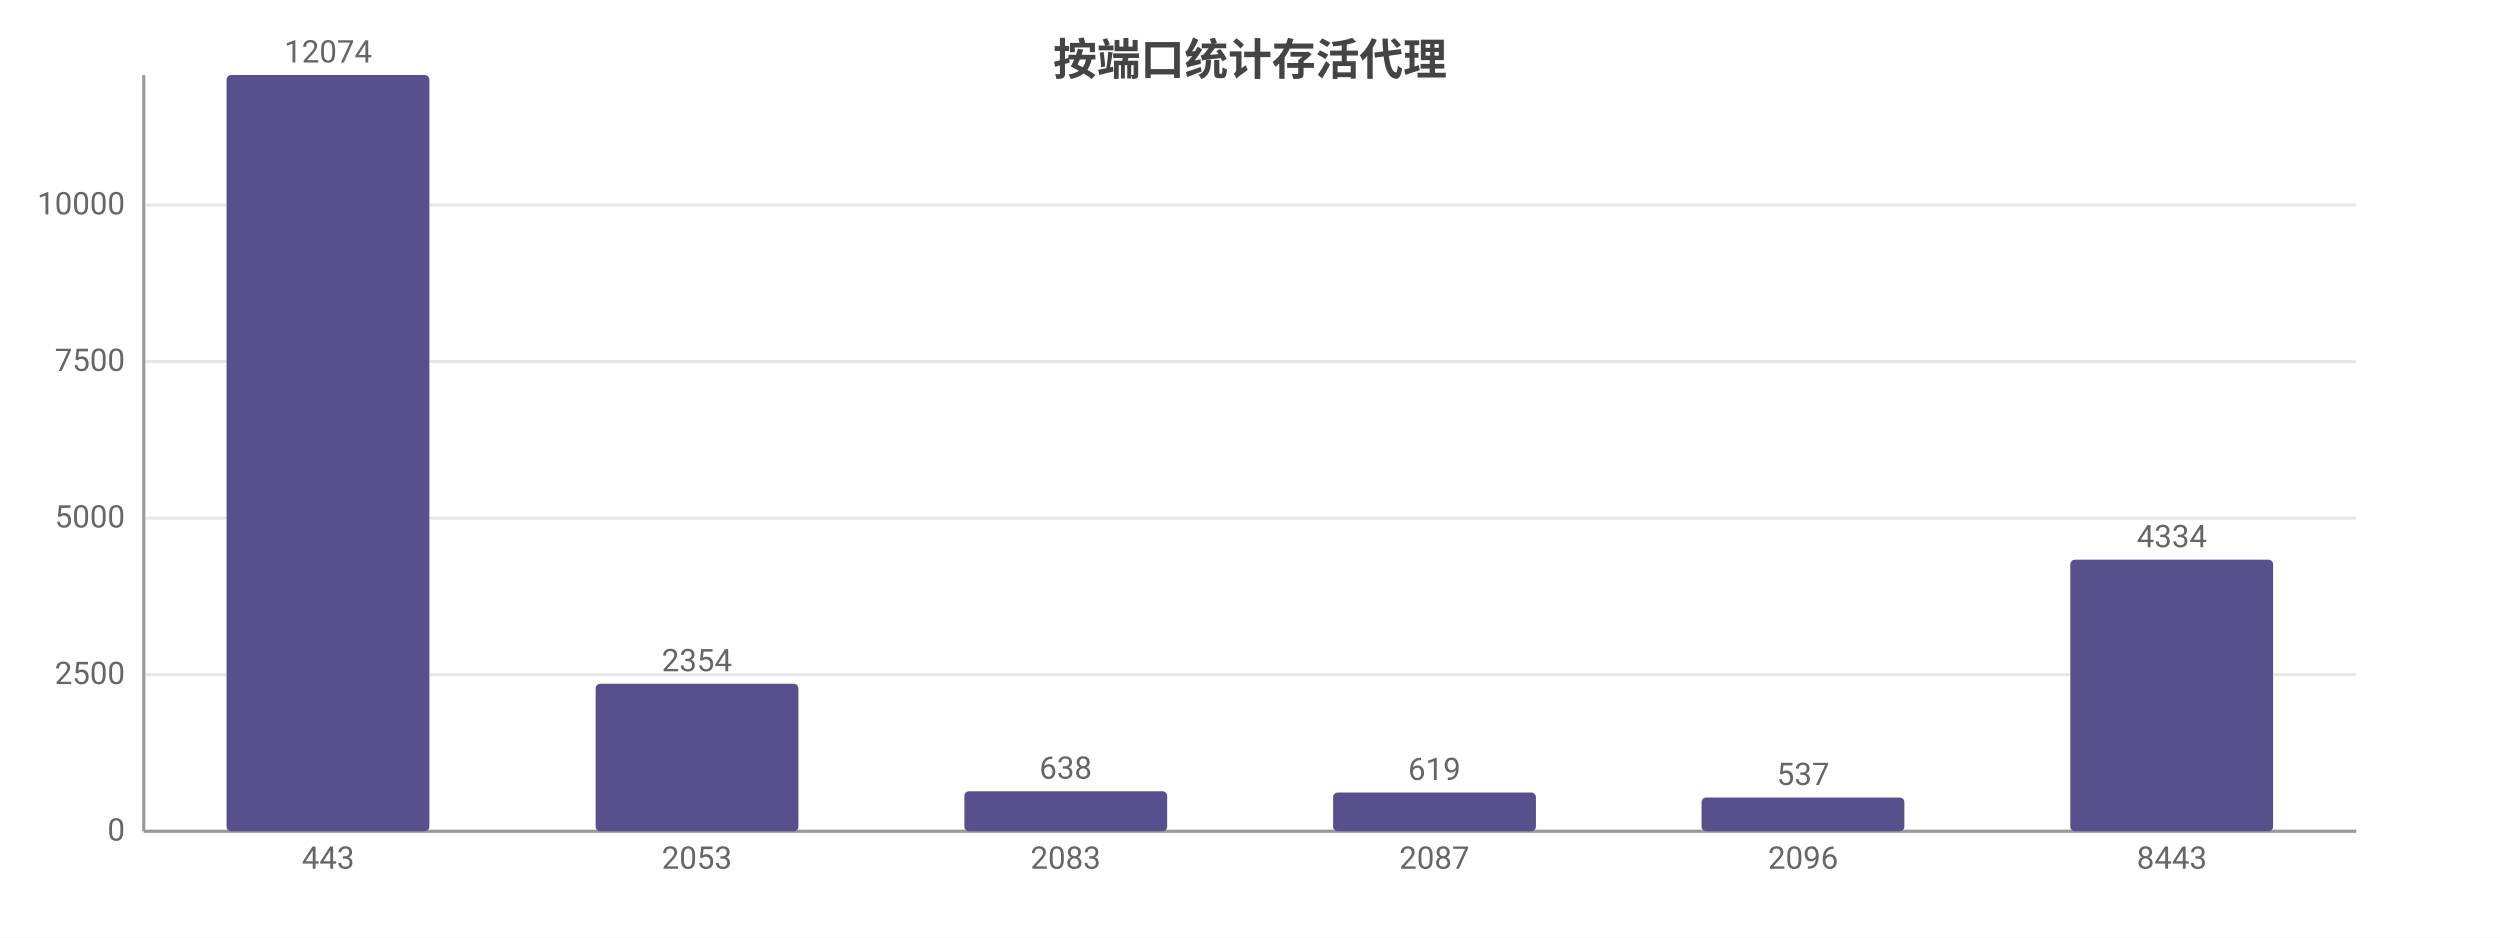
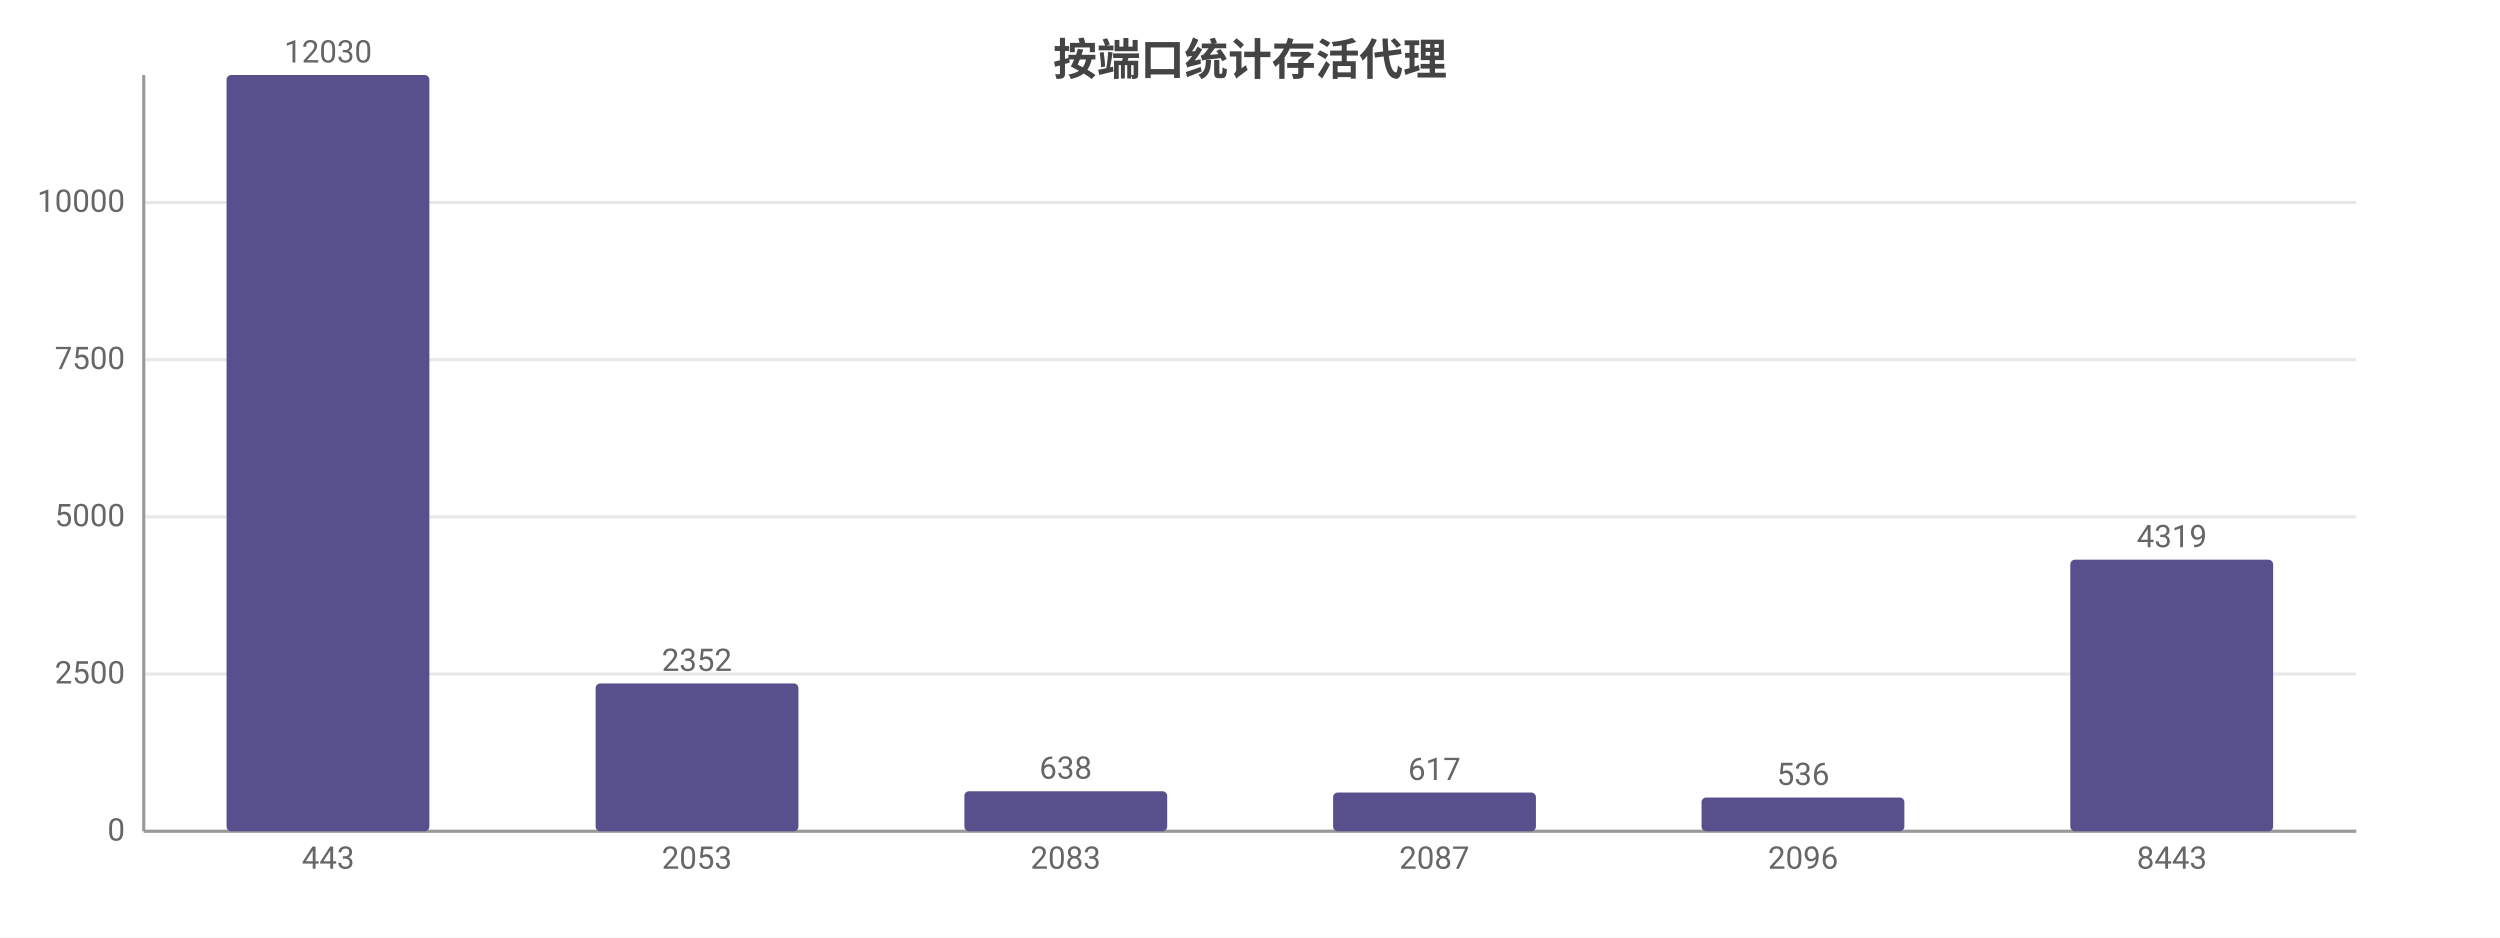
<svg xmlns="http://www.w3.org/2000/svg" width="800" height="300" viewBox="0 0 800 300">
  <rect width="800" height="300" fill="#ffffff" />
  <style>text{font-family:system-ui,-apple-system,'Segoe UI',Roboto,'PingFang SC','Microsoft YaHei','Noto Sans CJK SC',sans-serif}.g{stroke:#e8e8e8;stroke-width:1}.a{stroke:#999;stroke-width:1}.t{font-size:10px;fill:#666}.m{font-size:10px;text-anchor:middle;fill:#666}.e{font-size:10px;text-anchor:end;fill:#666}.l{font-size:11px;fill:#333}.tt{font-size:14px;font-weight:600;text-anchor:middle;fill:#444}.em{font-size:13px;text-anchor:middle;fill:#999}</style>
  <text class="tt" x="400.0" y="24">按端口统计存活代理</text>
  <line class="g" x1="46" y1="266" x2="754" y2="266" />
  <text class="e" x="40" y="269">0</text>
-   <line class="g" x1="46" y1="215.9" x2="754" y2="215.9" />
-   <text class="e" x="40" y="218.9">2500</text>
-   <line class="g" x1="46" y1="165.8" x2="754" y2="165.8" />
-   <text class="e" x="40" y="168.8">5000</text>
-   <line class="g" x1="46" y1="115.7" x2="754" y2="115.7" />
-   <text class="e" x="40" y="118.7">7500</text>
-   <line class="g" x1="46" y1="65.6" x2="754" y2="65.6" />
-   <text class="e" x="40" y="68.6">10000</text>
+   <line class="g" x1="46" y1="215.7" x2="754" y2="215.7" />
+   <text class="e" x="40" y="218.7">2500</text>
+   <line class="g" x1="46" y1="165.4" x2="754" y2="165.4" />
+   <text class="e" x="40" y="168.4">5000</text>
+   <line class="g" x1="46" y1="115.1" x2="754" y2="115.1" />
+   <text class="e" x="40" y="118.1">7500</text>
+   <line class="g" x1="46" y1="64.8" x2="754" y2="64.8" />
+   <text class="e" x="40" y="67.8">10000</text>
  <line class="a" x1="46" y1="24" x2="46" y2="266" />
  <line class="a" x1="46" y1="266" x2="754" y2="266" />
  <rect x="72.5" y="24" width="64.9" height="242" fill="#58508d" rx="1.5" />
-   <text class="m" x="105" y="20">12074</text>
+   <text class="m" x="105" y="20">12030</text>
  <text class="m" x="105" y="278">443</text>
-   <rect x="190.6" y="218.8" width="64.9" height="47.2" fill="#58508d" rx="1.5" />
-   <text class="m" x="223" y="214.8">2354</text>
+   <rect x="190.6" y="218.7" width="64.9" height="47.3" fill="#58508d" rx="1.5" />
+   <text class="m" x="223" y="214.7">2352</text>
  <text class="m" x="223" y="278">2053</text>
  <rect x="308.6" y="253.2" width="64.9" height="12.8" fill="#58508d" rx="1.5" />
  <text class="m" x="341" y="249.2">638</text>
  <text class="m" x="341" y="278">2083</text>
  <rect x="426.6" y="253.6" width="64.9" height="12.4" fill="#58508d" rx="1.5" />
-   <text class="m" x="459" y="249.6">619</text>
+   <text class="m" x="459" y="249.6">617</text>
  <text class="m" x="459" y="278">2087</text>
  <rect x="544.5" y="255.2" width="64.9" height="10.8" fill="#58508d" rx="1.5" />
-   <text class="m" x="577" y="251.2">537</text>
+   <text class="m" x="577" y="251.2">536</text>
  <text class="m" x="577" y="278">2096</text>
  <rect x="662.5" y="179.1" width="64.9" height="86.9" fill="#58508d" rx="1.5" />
-   <text class="m" x="695" y="175.1">4334</text>
+   <text class="m" x="695" y="175.1">4319</text>
  <text class="m" x="695" y="278">8443</text>
</svg>
